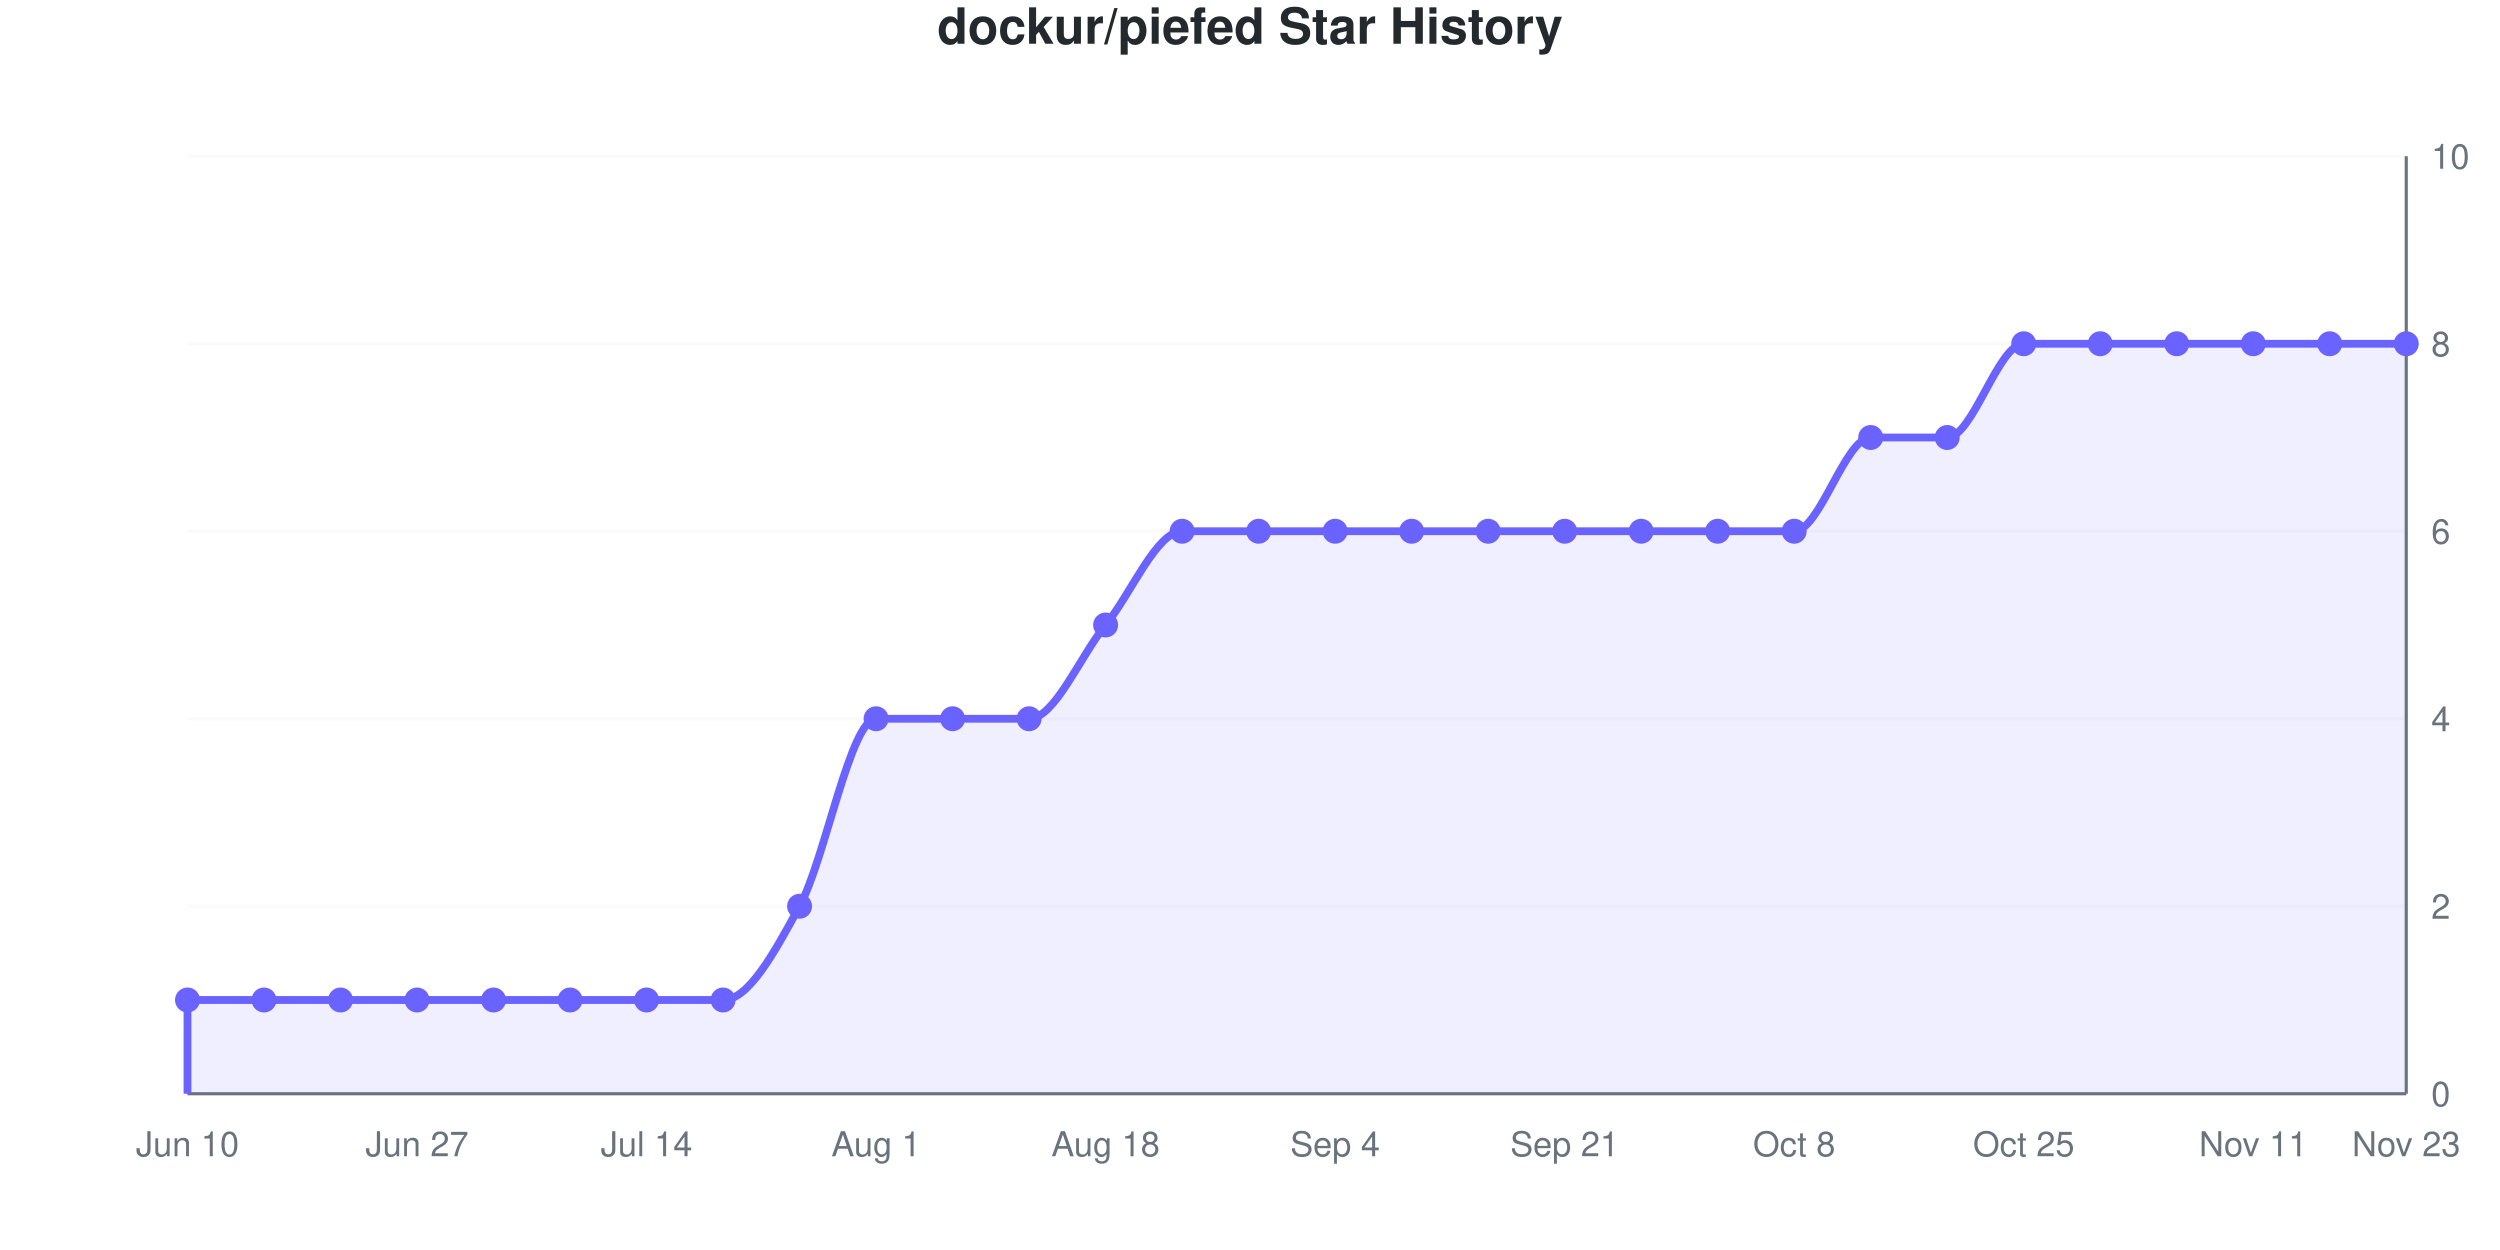
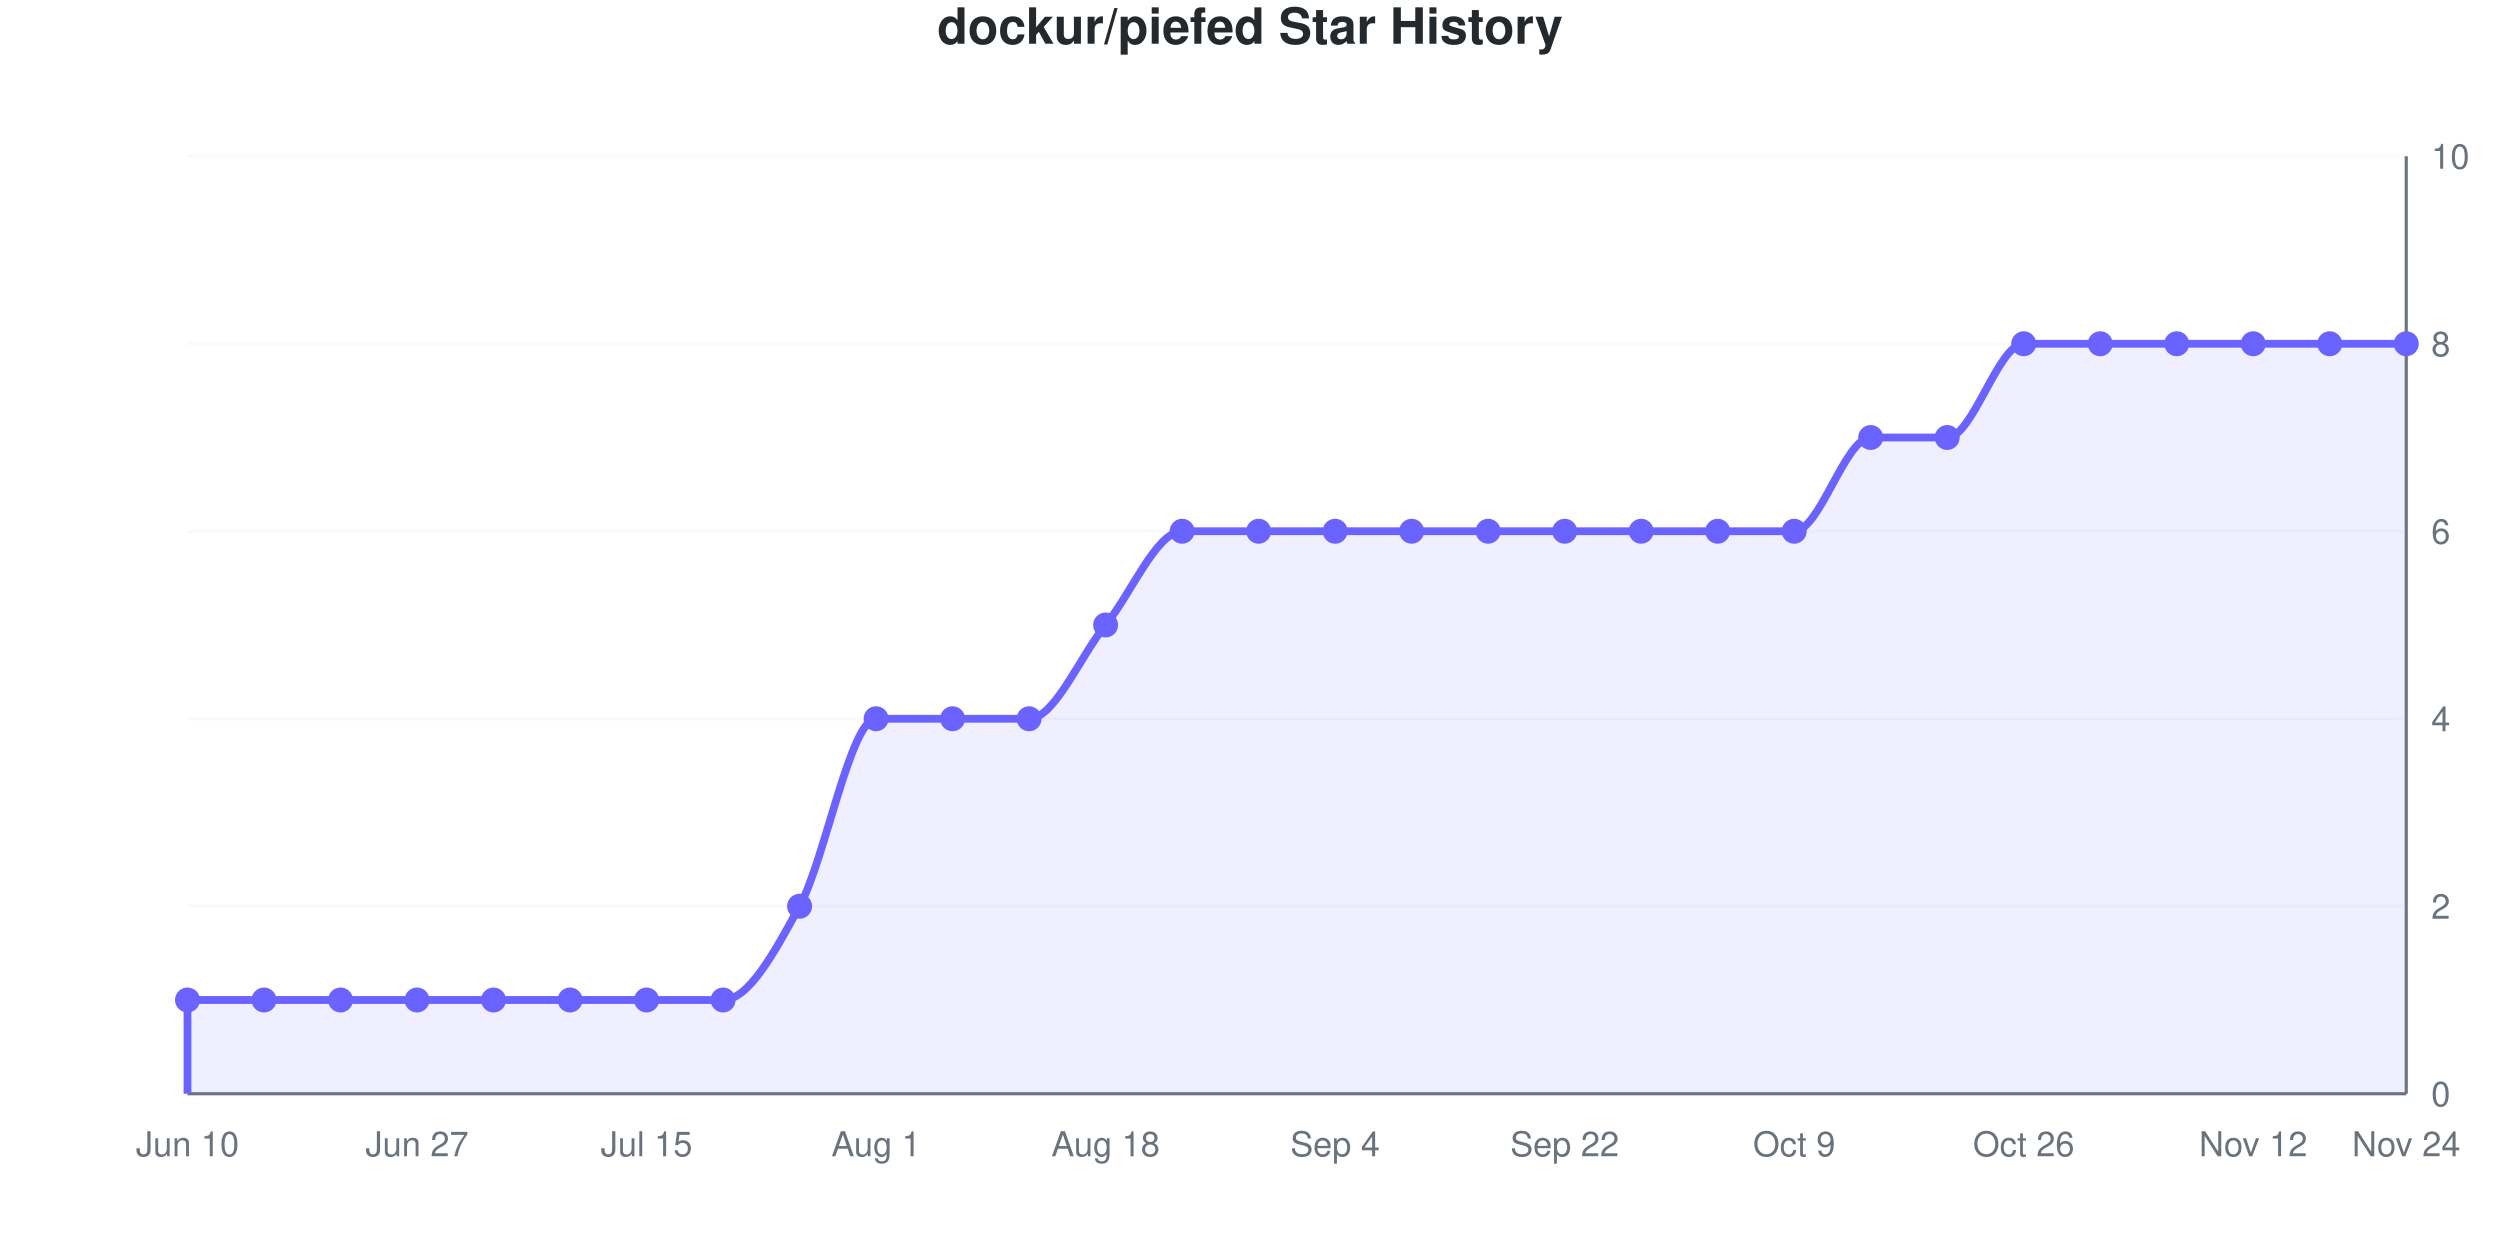
<svg xmlns="http://www.w3.org/2000/svg" viewBox="0 0 800 400" width="800" height="400" role="img">
  <style>
    @media (prefers-reduced-motion: no-preference) {
      @keyframes drawLine {
        to { stroke-dashoffset: 0; }
      }
      @keyframes fadeInPoint {
        0% { opacity: 0; }
        100% { opacity: 1; }
      }
      .data-line-0 {
        stroke-dasharray: 1278;
        stroke-dashoffset: 1278;
        animation: drawLine 2s ease-out forwards;
      }
      .data-point {
        opacity: 0;
        animation: fadeInPoint 0.5s ease-out forwards;
      }
    }
    .chart-bg { fill: #fff; }
    .chart-text { fill: #24292e; }
    .chart-muted { fill: #6a737d; }
    .chart-grid { stroke: #eee; }
    .chart-axis { stroke: #6a737d; }
    @media (prefers-color-scheme: dark) {
      .chart-bg { fill: #0d1117; }
      .chart-text { fill: #e6edf3; }
      .chart-muted { fill: #8b949e; }
      .chart-grid { stroke: #21262d; }
      .chart-axis { stroke: #8b949e; }
    }
  </style>
  <rect width="800" height="400" class="chart-bg" />
  <text x="400" y="14" text-anchor="middle" class="chart-text" font-size="16" font-weight="bold" font-family="-apple-system, BlinkMacSystemFont, 'Segoe UI', Helvetica, Arial, sans-serif">dockur/piefed Star History</text>
  <g class="grid">
    <line x1="60" y1="350" x2="770" y2="350" class="chart-grid" stroke-opacity="0.3" />
    <text x="778" y="354" text-anchor="start" class="chart-muted" font-size="11" font-family="-apple-system, BlinkMacSystemFont, 'Segoe UI', Helvetica, Arial, sans-serif">0</text>
    <line x1="60" y1="290" x2="770" y2="290" class="chart-grid" stroke-opacity="0.3" />
    <text x="778" y="294" text-anchor="start" class="chart-muted" font-size="11" font-family="-apple-system, BlinkMacSystemFont, 'Segoe UI', Helvetica, Arial, sans-serif">2</text>
    <line x1="60" y1="230" x2="770" y2="230" class="chart-grid" stroke-opacity="0.3" />
    <text x="778" y="234" text-anchor="start" class="chart-muted" font-size="11" font-family="-apple-system, BlinkMacSystemFont, 'Segoe UI', Helvetica, Arial, sans-serif">4</text>
    <line x1="60" y1="170" x2="770" y2="170" class="chart-grid" stroke-opacity="0.3" />
    <text x="778" y="174" text-anchor="start" class="chart-muted" font-size="11" font-family="-apple-system, BlinkMacSystemFont, 'Segoe UI', Helvetica, Arial, sans-serif">6</text>
    <line x1="60" y1="110" x2="770" y2="110" class="chart-grid" stroke-opacity="0.3" />
    <text x="778" y="114" text-anchor="start" class="chart-muted" font-size="11" font-family="-apple-system, BlinkMacSystemFont, 'Segoe UI', Helvetica, Arial, sans-serif">8</text>
    <line x1="60" y1="50" x2="770" y2="50" class="chart-grid" stroke-opacity="0.3" />
    <text x="778" y="54" text-anchor="start" class="chart-muted" font-size="11" font-family="-apple-system, BlinkMacSystemFont, 'Segoe UI', Helvetica, Arial, sans-serif">10</text>
  </g>
  <g class="milestones">
    
  </g>
  <g class="x-axis">
    <text x="60" y="370" text-anchor="middle" class="chart-muted" font-size="11" font-family="-apple-system, BlinkMacSystemFont, 'Segoe UI', Helvetica, Arial, sans-serif">Jun 10</text>
    <text x="133.448" y="370" text-anchor="middle" class="chart-muted" font-size="11" font-family="-apple-system, BlinkMacSystemFont, 'Segoe UI', Helvetica, Arial, sans-serif">Jun 27</text>
-     <text x="206.897" y="370" text-anchor="middle" class="chart-muted" font-size="11" font-family="-apple-system, BlinkMacSystemFont, 'Segoe UI', Helvetica, Arial, sans-serif">Jul 14</text>
+     <text x="206.897" y="370" text-anchor="middle" class="chart-muted" font-size="11" font-family="-apple-system, BlinkMacSystemFont, 'Segoe UI', Helvetica, Arial, sans-serif">Jul 15</text>
    <text x="280.345" y="370" text-anchor="middle" class="chart-muted" font-size="11" font-family="-apple-system, BlinkMacSystemFont, 'Segoe UI', Helvetica, Arial, sans-serif">Aug 1</text>
    <text x="353.793" y="370" text-anchor="middle" class="chart-muted" font-size="11" font-family="-apple-system, BlinkMacSystemFont, 'Segoe UI', Helvetica, Arial, sans-serif">Aug 18</text>
    <text x="427.241" y="370" text-anchor="middle" class="chart-muted" font-size="11" font-family="-apple-system, BlinkMacSystemFont, 'Segoe UI', Helvetica, Arial, sans-serif">Sep 4</text>
-     <text x="500.69" y="370" text-anchor="middle" class="chart-muted" font-size="11" font-family="-apple-system, BlinkMacSystemFont, 'Segoe UI', Helvetica, Arial, sans-serif">Sep 21</text>
-     <text x="574.138" y="370" text-anchor="middle" class="chart-muted" font-size="11" font-family="-apple-system, BlinkMacSystemFont, 'Segoe UI', Helvetica, Arial, sans-serif">Oct 8</text>
-     <text x="647.586" y="370" text-anchor="middle" class="chart-muted" font-size="11" font-family="-apple-system, BlinkMacSystemFont, 'Segoe UI', Helvetica, Arial, sans-serif">Oct 25</text>
-     <text x="721.034" y="370" text-anchor="middle" class="chart-muted" font-size="11" font-family="-apple-system, BlinkMacSystemFont, 'Segoe UI', Helvetica, Arial, sans-serif">Nov 11</text>
-     <text x="770" y="370" text-anchor="middle" class="chart-muted" font-size="11" font-family="-apple-system, BlinkMacSystemFont, 'Segoe UI', Helvetica, Arial, sans-serif">Nov 23</text>
+     <text x="500.69" y="370" text-anchor="middle" class="chart-muted" font-size="11" font-family="-apple-system, BlinkMacSystemFont, 'Segoe UI', Helvetica, Arial, sans-serif">Sep 22</text>
+     <text x="574.138" y="370" text-anchor="middle" class="chart-muted" font-size="11" font-family="-apple-system, BlinkMacSystemFont, 'Segoe UI', Helvetica, Arial, sans-serif">Oct 9</text>
+     <text x="647.586" y="370" text-anchor="middle" class="chart-muted" font-size="11" font-family="-apple-system, BlinkMacSystemFont, 'Segoe UI', Helvetica, Arial, sans-serif">Oct 26</text>
+     <text x="721.034" y="370" text-anchor="middle" class="chart-muted" font-size="11" font-family="-apple-system, BlinkMacSystemFont, 'Segoe UI', Helvetica, Arial, sans-serif">Nov 12</text>
+     <text x="770" y="370" text-anchor="middle" class="chart-muted" font-size="11" font-family="-apple-system, BlinkMacSystemFont, 'Segoe UI', Helvetica, Arial, sans-serif">Nov 24</text>
  </g>
  <line x1="770" y1="50" x2="770" y2="350" class="chart-axis" stroke-width="1" />
  <line x1="60" y1="350" x2="770" y2="350" class="chart-axis" stroke-width="1" />
  <path d="M60,350 L60,320 C68.161,320 76.322,320 84.483,320 C92.644,320 100.805,320 108.966,320 C117.126,320 125.287,320 133.448,320 C141.609,320 149.77,320 157.931,320 C166.092,320 174.253,320 182.414,320 C190.575,320 198.736,320 206.897,320 C215.057,320 223.218,320 231.379,320 C239.54,320 247.701,305 255.862,290 C264.023,275 272.184,230 280.345,230 C288.506,230 296.667,230 304.828,230 C312.989,230 321.149,230 329.31,230 C337.471,230 345.632,210 353.793,200 C361.954,190 370.115,170 378.276,170 C386.437,170 394.598,170 402.759,170 C410.92,170 419.08,170 427.241,170 C435.402,170 443.563,170 451.724,170 C459.885,170 468.046,170 476.207,170 C484.368,170 492.529,170 500.69,170 C508.851,170 517.011,170 525.172,170 C533.333,170 541.494,170 549.655,170 C557.816,170 565.977,170 574.138,170 C582.299,170 590.46,140 598.621,140 C606.782,140 614.943,140 623.103,140 C631.264,140 639.425,110 647.586,110 C655.747,110 663.908,110 672.069,110 C680.23,110 688.391,110 696.552,110 C704.713,110 712.874,110 721.034,110 C729.195,110 737.356,110 745.517,110 C753.678,110 761.839,110 770,110 L770,350 L60,350 Z" fill="#6b63ff" fill-opacity="0.1" />
  <path d="M60,350 L60,320 C68.161,320 76.322,320 84.483,320 C92.644,320 100.805,320 108.966,320 C117.126,320 125.287,320 133.448,320 C141.609,320 149.77,320 157.931,320 C166.092,320 174.253,320 182.414,320 C190.575,320 198.736,320 206.897,320 C215.057,320 223.218,320 231.379,320 C239.54,320 247.701,305 255.862,290 C264.023,275 272.184,230 280.345,230 C288.506,230 296.667,230 304.828,230 C312.989,230 321.149,230 329.31,230 C337.471,230 345.632,210 353.793,200 C361.954,190 370.115,170 378.276,170 C386.437,170 394.598,170 402.759,170 C410.92,170 419.08,170 427.241,170 C435.402,170 443.563,170 451.724,170 C459.885,170 468.046,170 476.207,170 C484.368,170 492.529,170 500.69,170 C508.851,170 517.011,170 525.172,170 C533.333,170 541.494,170 549.655,170 C557.816,170 565.977,170 574.138,170 C582.299,170 590.46,140 598.621,140 C606.782,140 614.943,140 623.103,140 C631.264,140 639.425,110 647.586,110 C655.747,110 663.908,110 672.069,110 C680.23,110 688.391,110 696.552,110 C704.713,110 712.874,110 721.034,110 C729.195,110 737.356,110 745.517,110 C753.678,110 761.839,110 770,110" fill="none" stroke="#6b63ff" stroke-width="2.5" class="data-line-0" />
  <g class="points">
    <circle cx="60" cy="320" r="4" fill="#6b63ff" class="data-point" style="animation-delay: 1.50s" />
    <circle cx="84.483" cy="320" r="4" fill="#6b63ff" class="data-point" style="animation-delay: 1.55s" />
    <circle cx="108.966" cy="320" r="4" fill="#6b63ff" class="data-point" style="animation-delay: 1.60s" />
    <circle cx="133.448" cy="320" r="4" fill="#6b63ff" class="data-point" style="animation-delay: 1.65s" />
    <circle cx="157.931" cy="320" r="4" fill="#6b63ff" class="data-point" style="animation-delay: 1.70s" />
    <circle cx="182.414" cy="320" r="4" fill="#6b63ff" class="data-point" style="animation-delay: 1.75s" />
    <circle cx="206.897" cy="320" r="4" fill="#6b63ff" class="data-point" style="animation-delay: 1.80s" />
    <circle cx="231.379" cy="320" r="4" fill="#6b63ff" class="data-point" style="animation-delay: 1.85s" />
    <circle cx="255.862" cy="290" r="4" fill="#6b63ff" class="data-point" style="animation-delay: 1.90s" />
    <circle cx="280.345" cy="230" r="4" fill="#6b63ff" class="data-point" style="animation-delay: 1.95s" />
    <circle cx="304.828" cy="230" r="4" fill="#6b63ff" class="data-point" style="animation-delay: 2.00s" />
    <circle cx="329.31" cy="230" r="4" fill="#6b63ff" class="data-point" style="animation-delay: 2.05s" />
    <circle cx="353.793" cy="200" r="4" fill="#6b63ff" class="data-point" style="animation-delay: 2.10s" />
    <circle cx="378.276" cy="170" r="4" fill="#6b63ff" class="data-point" style="animation-delay: 2.15s" />
    <circle cx="402.759" cy="170" r="4" fill="#6b63ff" class="data-point" style="animation-delay: 2.20s" />
    <circle cx="427.241" cy="170" r="4" fill="#6b63ff" class="data-point" style="animation-delay: 2.25s" />
    <circle cx="451.724" cy="170" r="4" fill="#6b63ff" class="data-point" style="animation-delay: 2.30s" />
    <circle cx="476.207" cy="170" r="4" fill="#6b63ff" class="data-point" style="animation-delay: 2.35s" />
    <circle cx="500.69" cy="170" r="4" fill="#6b63ff" class="data-point" style="animation-delay: 2.40s" />
    <circle cx="525.172" cy="170" r="4" fill="#6b63ff" class="data-point" style="animation-delay: 2.45s" />
    <circle cx="549.655" cy="170" r="4" fill="#6b63ff" class="data-point" style="animation-delay: 2.50s" />
    <circle cx="574.138" cy="170" r="4" fill="#6b63ff" class="data-point" style="animation-delay: 2.55s" />
    <circle cx="598.621" cy="140" r="4" fill="#6b63ff" class="data-point" style="animation-delay: 2.60s" />
    <circle cx="623.103" cy="140" r="4" fill="#6b63ff" class="data-point" style="animation-delay: 2.65s" />
    <circle cx="647.586" cy="110" r="4" fill="#6b63ff" class="data-point" style="animation-delay: 2.70s" />
    <circle cx="672.069" cy="110" r="4" fill="#6b63ff" class="data-point" style="animation-delay: 2.75s" />
    <circle cx="696.552" cy="110" r="4" fill="#6b63ff" class="data-point" style="animation-delay: 2.80s" />
    <circle cx="721.034" cy="110" r="4" fill="#6b63ff" class="data-point" style="animation-delay: 2.85s" />
    <circle cx="745.517" cy="110" r="4" fill="#6b63ff" class="data-point" style="animation-delay: 2.90s" />
    <circle cx="770" cy="110" r="4" fill="#6b63ff" class="data-point" style="animation-delay: 2.95s" />
  </g>
</svg>
